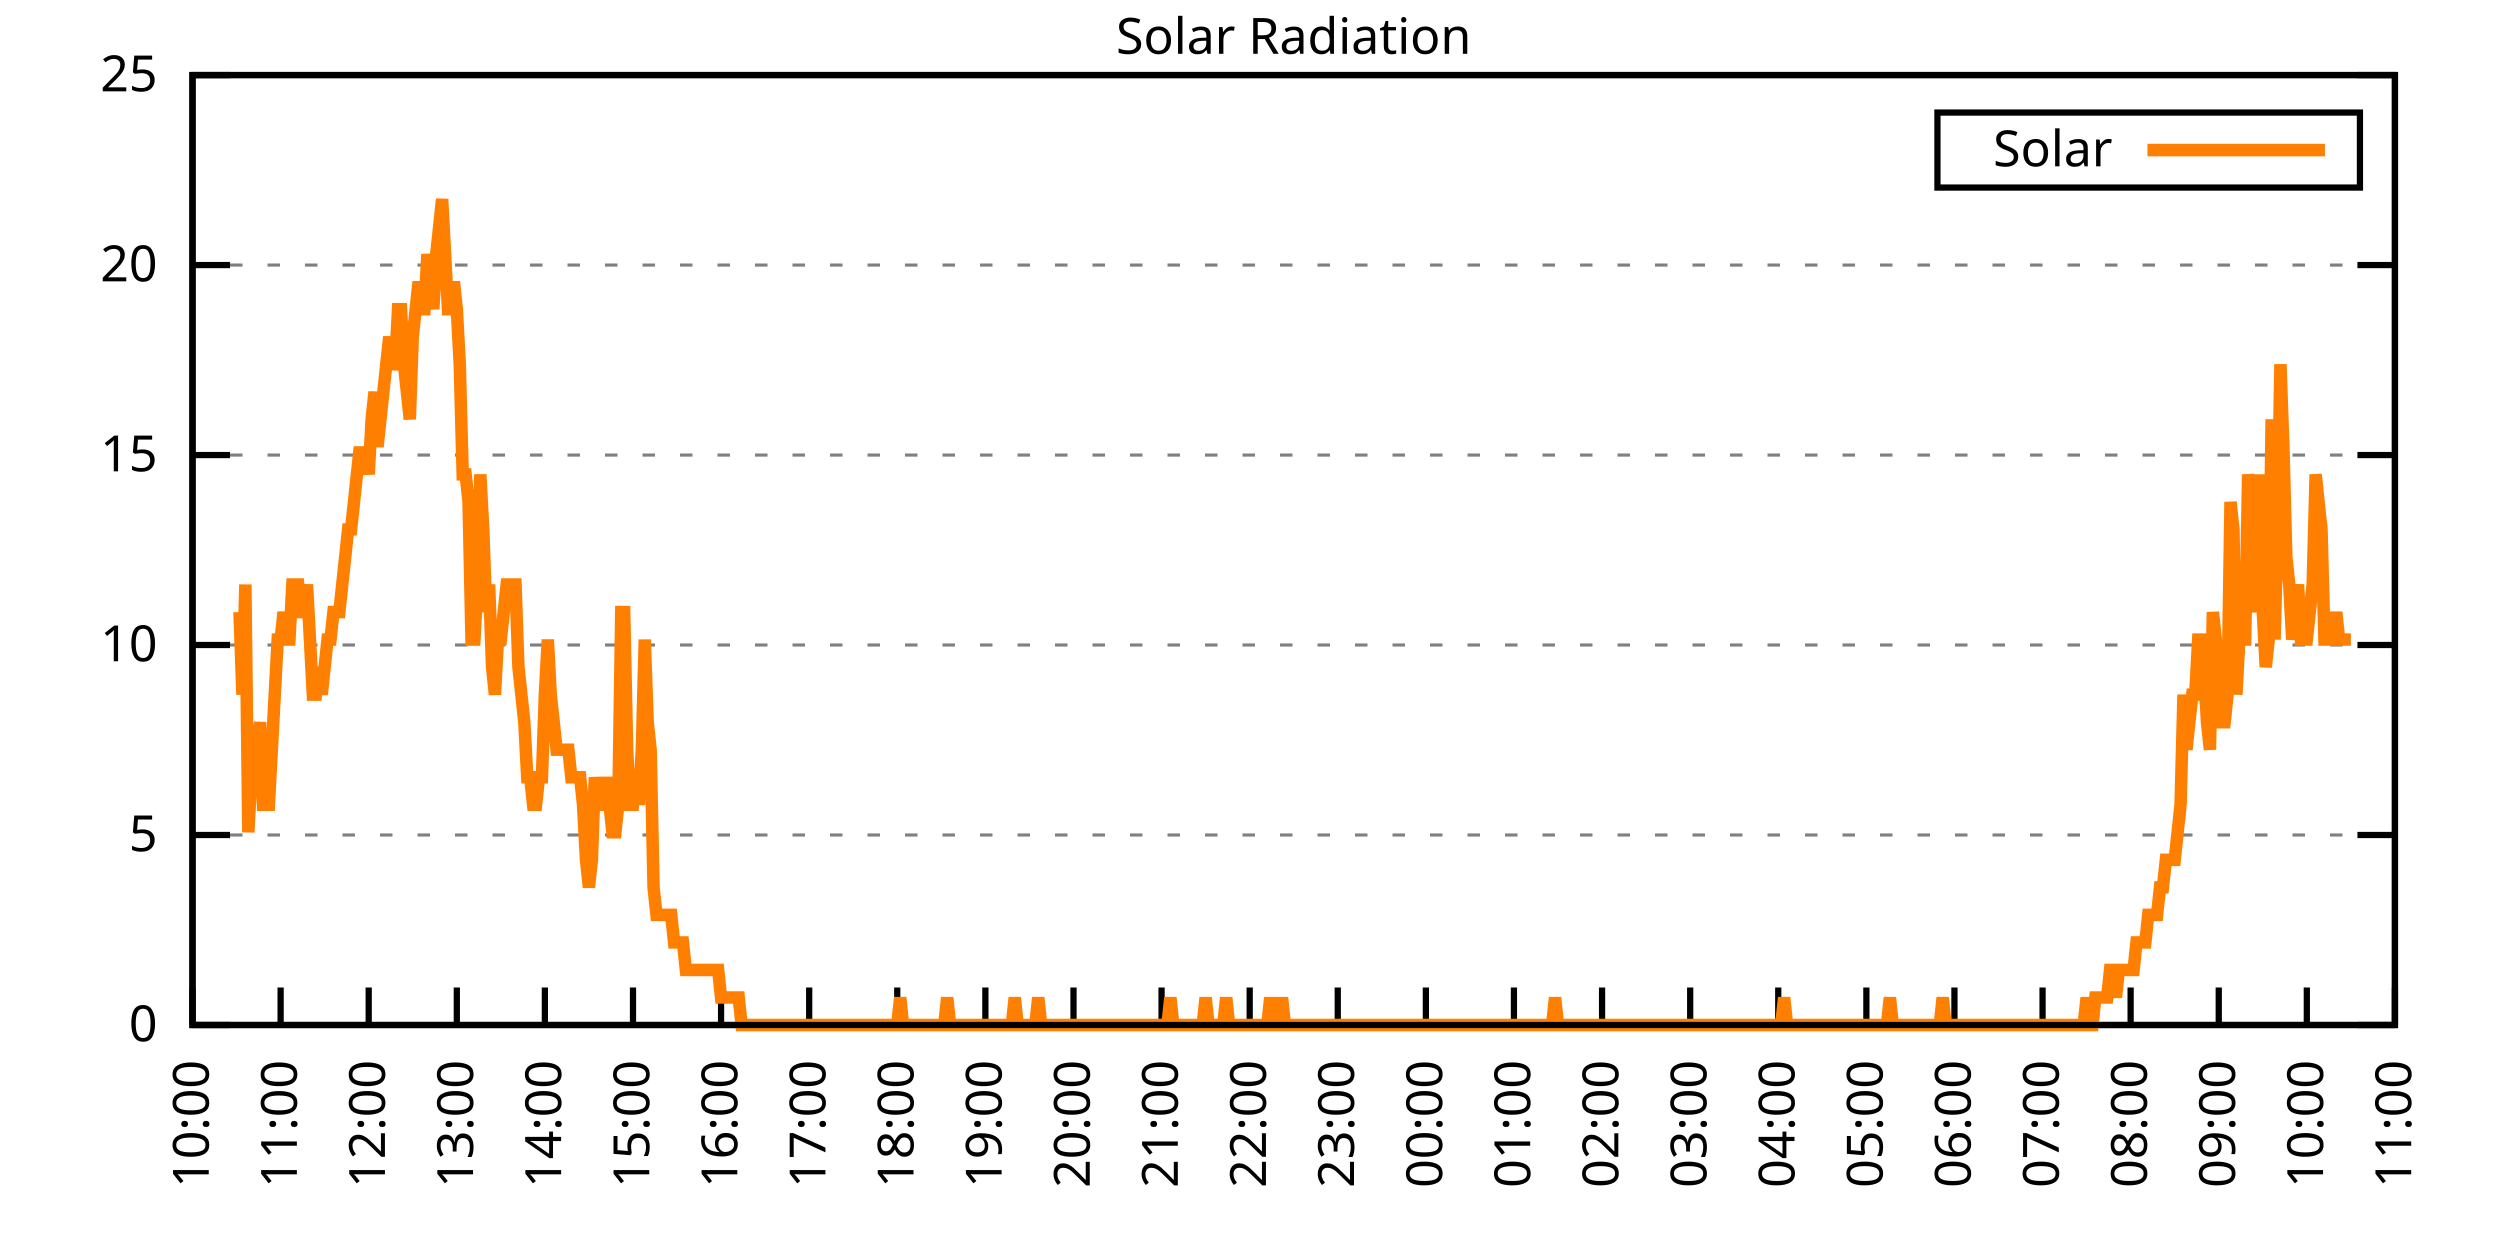
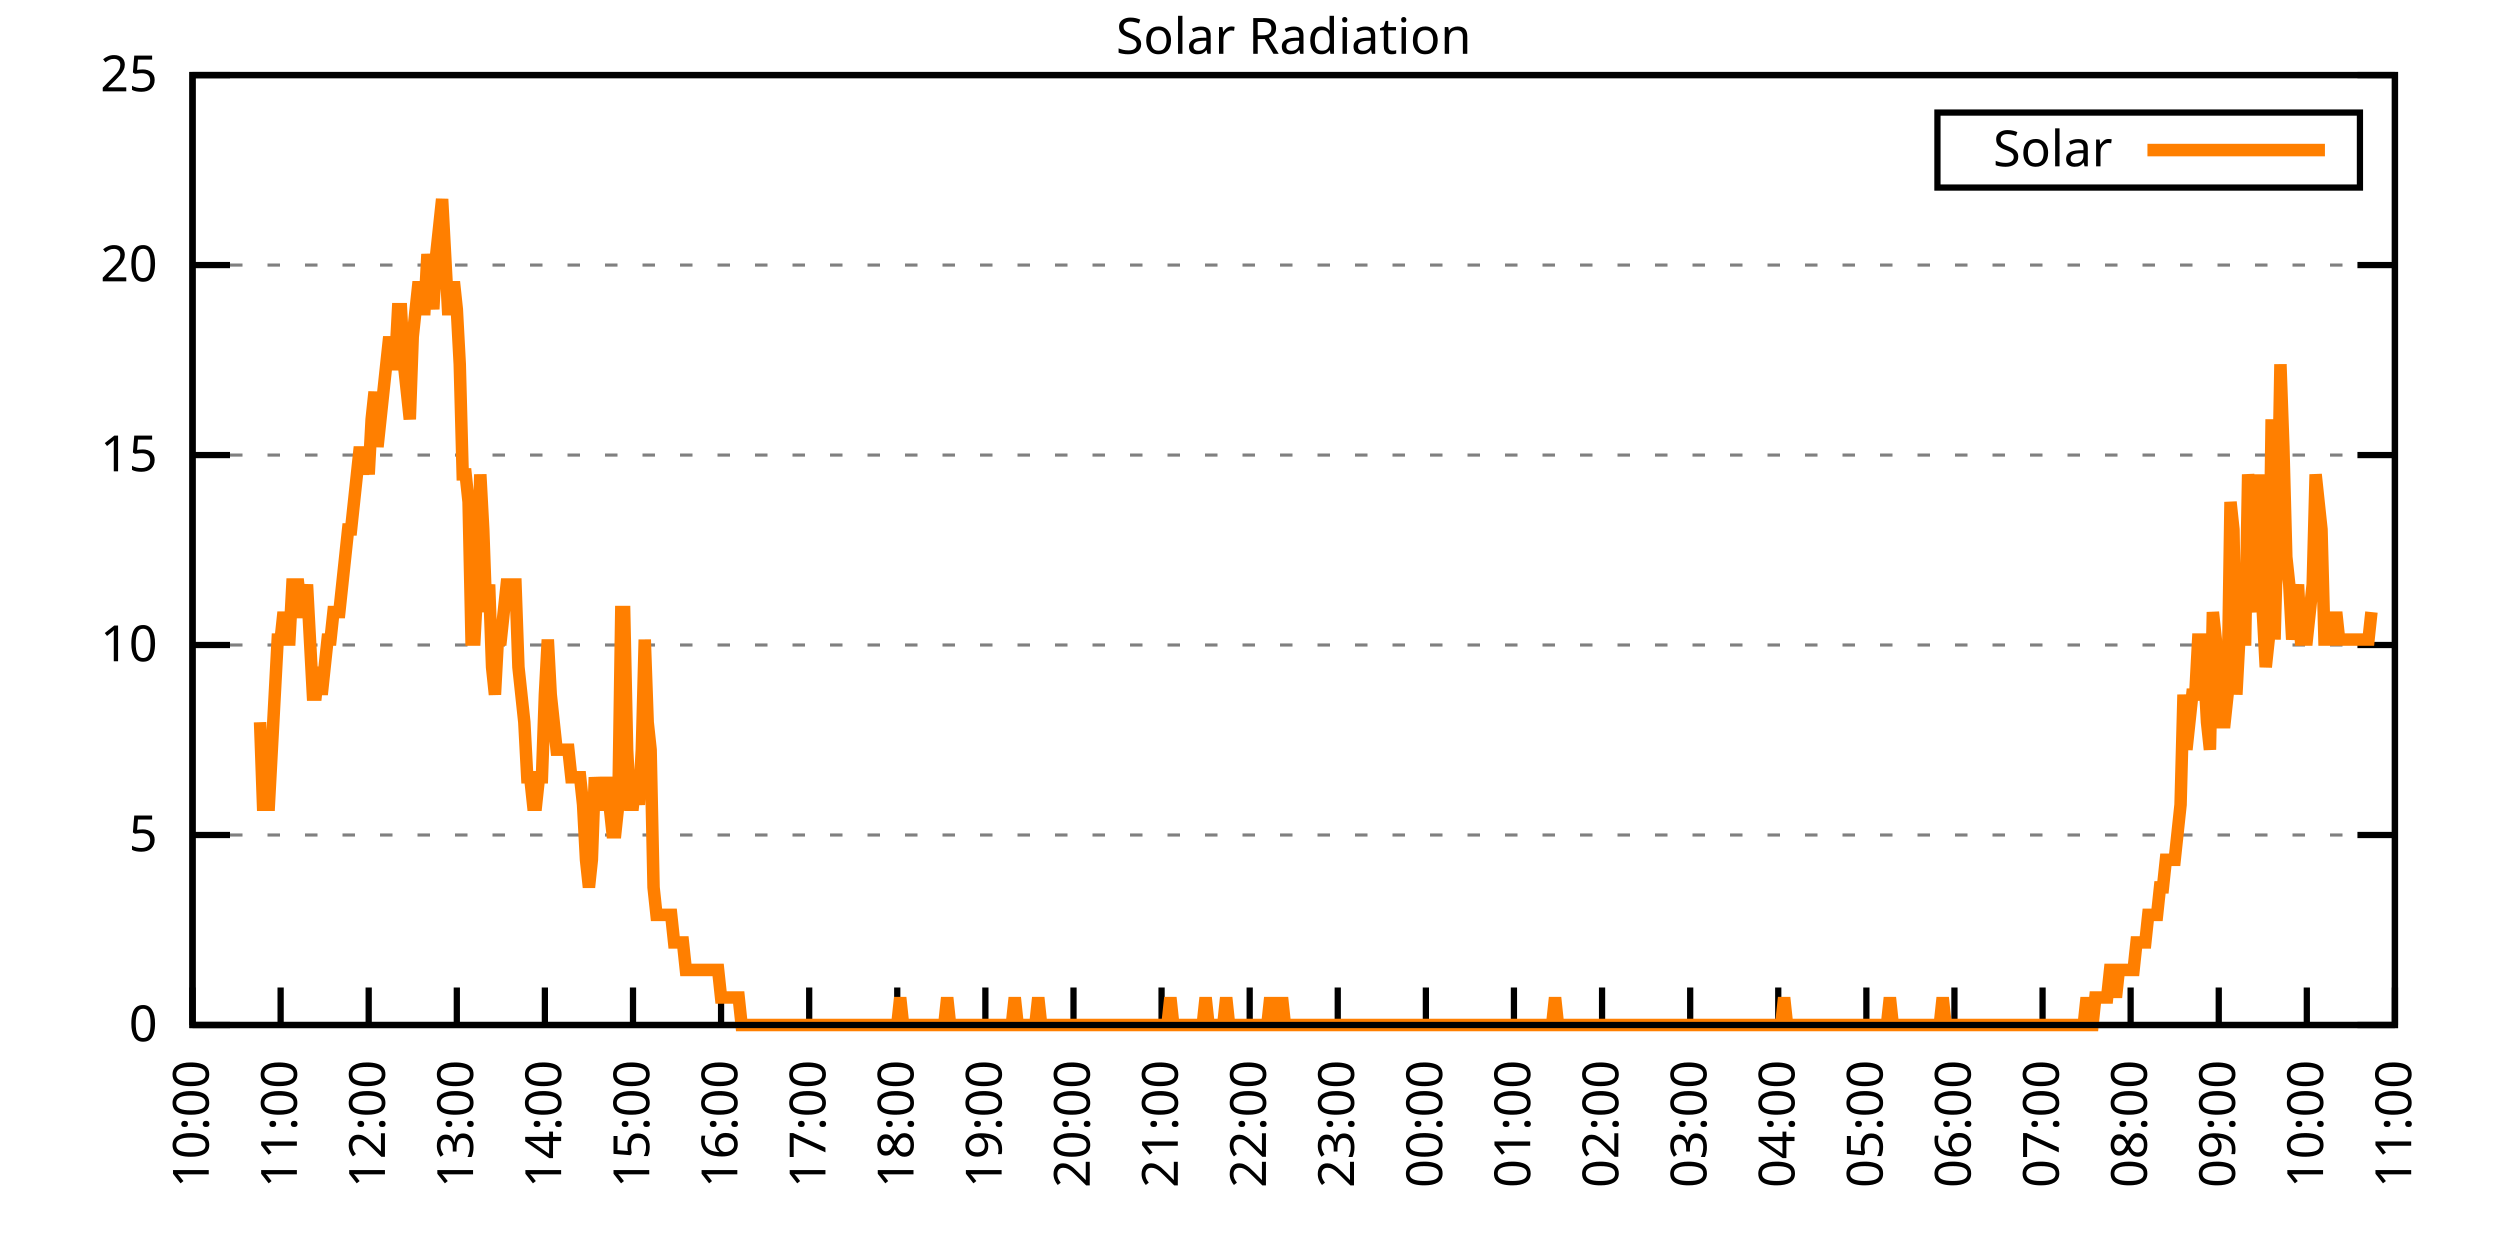
<svg xmlns="http://www.w3.org/2000/svg" xmlns:xlink="http://www.w3.org/1999/xlink" width="400" height="200" viewBox="0 0 400 200">
  <g id="gnuplot_canvas">
    <rect x="0" y="0" width="400" height="200" fill="none" />
    <defs>
      <circle id="gpDot" r="0.5" stroke-width="0.5" stroke="currentColor" />
      <path id="gpPt0" stroke-width="0.333" stroke="currentColor" d="M-1,0 h2 M0,-1 v2" />
      <path id="gpPt1" stroke-width="0.333" stroke="currentColor" d="M-1,-1 L1,1 M1,-1 L-1,1" />
      <path id="gpPt2" stroke-width="0.333" stroke="currentColor" d="M-1,0 L1,0 M0,-1 L0,1 M-1,-1 L1,1 M-1,1 L1,-1" />
      <rect id="gpPt3" stroke-width="0.333" stroke="currentColor" x="-1" y="-1" width="2" height="2" />
      <rect id="gpPt4" stroke-width="0.333" stroke="currentColor" fill="currentColor" x="-1" y="-1" width="2" height="2" />
      <circle id="gpPt5" stroke-width="0.333" stroke="currentColor" cx="0" cy="0" r="1" />
      <use xlink:href="#gpPt5" id="gpPt6" fill="currentColor" stroke="none" />
      <path id="gpPt7" stroke-width="0.333" stroke="currentColor" d="M0,-1.33 L-1.33,0.67 L1.33,0.67 z" />
      <use xlink:href="#gpPt7" id="gpPt8" fill="currentColor" stroke="none" />
      <use xlink:href="#gpPt7" id="gpPt9" stroke="currentColor" transform="rotate(180)" />
      <use xlink:href="#gpPt9" id="gpPt10" fill="currentColor" stroke="none" />
      <use xlink:href="#gpPt3" id="gpPt11" stroke="currentColor" transform="rotate(45)" />
      <use xlink:href="#gpPt11" id="gpPt12" fill="currentColor" stroke="none" />
      <path id="gpPt13" stroke-width="0.333" stroke="currentColor" d="M0,1.330 L1.265,0.411 L0.782,-1.067 L-0.782,-1.076 L-1.265,0.411 z" />
      <use xlink:href="#gpPt13" id="gpPt14" fill="currentColor" stroke="none" />
      <filter id="textbox" filterUnits="objectBoundingBox" x="0" y="0" height="1" width="1">
        <feFlood flood-color="white" flood-opacity="1" result="bgnd" />
        <feComposite in="SourceGraphic" in2="bgnd" operator="atop" />
      </filter>
      <filter id="greybox" filterUnits="objectBoundingBox" x="0" y="0" height="1" width="1">
        <feFlood flood-color="lightgrey" flood-opacity="1" result="grey" />
        <feComposite in="SourceGraphic" in2="grey" operator="atop" />
      </filter>
    </defs>
    <g fill="none" color="white" stroke="currentColor" stroke-width="1.00" stroke-linecap="butt" stroke-linejoin="miter">
</g>
    <g fill="none" color="black" stroke="currentColor" stroke-width="1.00" stroke-linecap="butt" stroke-linejoin="miter">
      <g stroke="none" shape-rendering="crispEdges">
        <polygon fill="rgb(255, 255, 255)" points="30.80,164.00 383.18,164.00 383.18,12.02 30.80,12.02 " />
      </g>
    </g>
    <g fill="none" color="black" stroke="currentColor" stroke-width="1.00" stroke-linecap="butt" stroke-linejoin="miter">
</g>
    <g fill="none" color="black" stroke="black" stroke-width="0.50" stroke-linecap="butt" stroke-linejoin="miter">
</g>
    <g fill="none" color="gray" stroke="currentColor" stroke-width="0.50" stroke-linecap="butt" stroke-linejoin="miter">
      <path stroke="gray" stroke-dasharray="2,4" class="gridline" d="M30.80,164.00 L383.19,164.00  " />
    </g>
    <g fill="none" color="gray" stroke="gray" stroke-width="1.00" stroke-linecap="butt" stroke-linejoin="miter">
</g>
    <g fill="none" color="black" stroke="currentColor" stroke-width="1.00" stroke-linecap="butt" stroke-linejoin="miter">
      <path stroke="black" d="M30.80,164.00 L36.80,164.00 M383.19,164.00 L377.19,164.00  " />
      <g transform="translate(25.20,166.60)" stroke="none" fill="black" font-family="Sans" font-size="8.00" text-anchor="end">
        <text>
          <tspan font-family="Sans"> 0</tspan>
        </text>
      </g>
    </g>
    <g fill="none" color="black" stroke="currentColor" stroke-width="1.00" stroke-linecap="butt" stroke-linejoin="miter">
</g>
    <g fill="none" color="black" stroke="black" stroke-width="0.50" stroke-linecap="butt" stroke-linejoin="miter">
</g>
    <g fill="none" color="gray" stroke="currentColor" stroke-width="0.50" stroke-linecap="butt" stroke-linejoin="miter">
      <path stroke="gray" stroke-dasharray="2,4" class="gridline" d="M30.80,133.60 L383.19,133.60  " />
    </g>
    <g fill="none" color="gray" stroke="gray" stroke-width="1.00" stroke-linecap="butt" stroke-linejoin="miter">
</g>
    <g fill="none" color="black" stroke="currentColor" stroke-width="1.00" stroke-linecap="butt" stroke-linejoin="miter">
      <path stroke="black" d="M30.80,133.60 L36.80,133.60 M383.19,133.60 L377.19,133.60  " />
      <g transform="translate(25.20,136.20)" stroke="none" fill="black" font-family="Sans" font-size="8.00" text-anchor="end">
        <text>
          <tspan font-family="Sans"> 5</tspan>
        </text>
      </g>
    </g>
    <g fill="none" color="black" stroke="currentColor" stroke-width="1.00" stroke-linecap="butt" stroke-linejoin="miter">
</g>
    <g fill="none" color="black" stroke="black" stroke-width="0.50" stroke-linecap="butt" stroke-linejoin="miter">
</g>
    <g fill="none" color="gray" stroke="currentColor" stroke-width="0.50" stroke-linecap="butt" stroke-linejoin="miter">
      <path stroke="gray" stroke-dasharray="2,4" class="gridline" d="M30.80,103.20 L383.19,103.20  " />
    </g>
    <g fill="none" color="gray" stroke="gray" stroke-width="1.00" stroke-linecap="butt" stroke-linejoin="miter">
</g>
    <g fill="none" color="black" stroke="currentColor" stroke-width="1.00" stroke-linecap="butt" stroke-linejoin="miter">
      <path stroke="black" d="M30.80,103.20 L36.80,103.20 M383.19,103.20 L377.19,103.20  " />
      <g transform="translate(25.20,105.80)" stroke="none" fill="black" font-family="Sans" font-size="8.00" text-anchor="end">
        <text>
          <tspan font-family="Sans"> 10</tspan>
        </text>
      </g>
    </g>
    <g fill="none" color="black" stroke="currentColor" stroke-width="1.00" stroke-linecap="butt" stroke-linejoin="miter">
</g>
    <g fill="none" color="black" stroke="black" stroke-width="0.50" stroke-linecap="butt" stroke-linejoin="miter">
</g>
    <g fill="none" color="gray" stroke="currentColor" stroke-width="0.50" stroke-linecap="butt" stroke-linejoin="miter">
      <path stroke="gray" stroke-dasharray="2,4" class="gridline" d="M30.80,72.81 L383.19,72.81  " />
    </g>
    <g fill="none" color="gray" stroke="gray" stroke-width="1.00" stroke-linecap="butt" stroke-linejoin="miter">
</g>
    <g fill="none" color="black" stroke="currentColor" stroke-width="1.00" stroke-linecap="butt" stroke-linejoin="miter">
      <path stroke="black" d="M30.80,72.81 L36.80,72.81 M383.19,72.81 L377.19,72.81  " />
      <g transform="translate(25.20,75.41)" stroke="none" fill="black" font-family="Sans" font-size="8.00" text-anchor="end">
        <text>
          <tspan font-family="Sans"> 15</tspan>
        </text>
      </g>
    </g>
    <g fill="none" color="black" stroke="currentColor" stroke-width="1.00" stroke-linecap="butt" stroke-linejoin="miter">
</g>
    <g fill="none" color="black" stroke="black" stroke-width="0.50" stroke-linecap="butt" stroke-linejoin="miter">
</g>
    <g fill="none" color="gray" stroke="currentColor" stroke-width="0.50" stroke-linecap="butt" stroke-linejoin="miter">
      <path stroke="gray" stroke-dasharray="2,4" class="gridline" d="M30.80,42.41 L383.19,42.41  " />
    </g>
    <g fill="none" color="gray" stroke="gray" stroke-width="1.00" stroke-linecap="butt" stroke-linejoin="miter">
</g>
    <g fill="none" color="black" stroke="currentColor" stroke-width="1.00" stroke-linecap="butt" stroke-linejoin="miter">
      <path stroke="black" d="M30.80,42.41 L36.80,42.41 M383.19,42.41 L377.19,42.41  " />
      <g transform="translate(25.20,45.01)" stroke="none" fill="black" font-family="Sans" font-size="8.00" text-anchor="end">
        <text>
          <tspan font-family="Sans"> 20</tspan>
        </text>
      </g>
    </g>
    <g fill="none" color="black" stroke="currentColor" stroke-width="1.00" stroke-linecap="butt" stroke-linejoin="miter">
</g>
    <g fill="none" color="black" stroke="black" stroke-width="0.50" stroke-linecap="butt" stroke-linejoin="miter">
</g>
    <g fill="none" color="gray" stroke="currentColor" stroke-width="0.50" stroke-linecap="butt" stroke-linejoin="miter">
      <path stroke="gray" stroke-dasharray="2,4" class="gridline" d="M30.80,12.01 L383.19,12.01  " />
    </g>
    <g fill="none" color="gray" stroke="gray" stroke-width="1.00" stroke-linecap="butt" stroke-linejoin="miter">
</g>
    <g fill="none" color="black" stroke="currentColor" stroke-width="1.00" stroke-linecap="butt" stroke-linejoin="miter">
      <path stroke="black" d="M30.80,12.01 L36.80,12.01 M383.19,12.01 L377.19,12.01  " />
      <g transform="translate(25.20,14.61)" stroke="none" fill="black" font-family="Sans" font-size="8.00" text-anchor="end">
        <text>
          <tspan font-family="Sans"> 25</tspan>
        </text>
      </g>
    </g>
    <g fill="none" color="black" stroke="currentColor" stroke-width="1.00" stroke-linecap="butt" stroke-linejoin="miter">
      <path stroke="black" d="M30.80,164.00 L30.80,158.00  " />
      <g transform="translate(33.40,169.60) rotate(270.00)" stroke="none" fill="black" font-family="Sans" font-size="8.00" text-anchor="end">
        <text>
          <tspan font-family="Sans">10:00</tspan>
        </text>
      </g>
    </g>
    <g fill="none" color="black" stroke="currentColor" stroke-width="1.00" stroke-linecap="butt" stroke-linejoin="miter">
      <path stroke="black" d="M44.90,164.00 L44.90,158.00  " />
      <g transform="translate(47.50,169.60) rotate(270.00)" stroke="none" fill="black" font-family="Sans" font-size="8.00" text-anchor="end">
        <text>
          <tspan font-family="Sans">11:00</tspan>
        </text>
      </g>
    </g>
    <g fill="none" color="black" stroke="currentColor" stroke-width="1.00" stroke-linecap="butt" stroke-linejoin="miter">
      <path stroke="black" d="M58.99,164.00 L58.99,158.00  " />
      <g transform="translate(61.59,169.60) rotate(270.00)" stroke="none" fill="black" font-family="Sans" font-size="8.00" text-anchor="end">
        <text>
          <tspan font-family="Sans">12:00</tspan>
        </text>
      </g>
    </g>
    <g fill="none" color="black" stroke="currentColor" stroke-width="1.00" stroke-linecap="butt" stroke-linejoin="miter">
      <path stroke="black" d="M73.09,164.00 L73.09,158.00  " />
      <g transform="translate(75.69,169.60) rotate(270.00)" stroke="none" fill="black" font-family="Sans" font-size="8.00" text-anchor="end">
        <text>
          <tspan font-family="Sans">13:00</tspan>
        </text>
      </g>
    </g>
    <g fill="none" color="black" stroke="currentColor" stroke-width="1.00" stroke-linecap="butt" stroke-linejoin="miter">
      <path stroke="black" d="M87.18,164.00 L87.18,158.00  " />
      <g transform="translate(89.78,169.60) rotate(270.00)" stroke="none" fill="black" font-family="Sans" font-size="8.00" text-anchor="end">
        <text>
          <tspan font-family="Sans">14:00</tspan>
        </text>
      </g>
    </g>
    <g fill="none" color="black" stroke="currentColor" stroke-width="1.00" stroke-linecap="butt" stroke-linejoin="miter">
      <path stroke="black" d="M101.28,164.00 L101.28,158.00  " />
      <g transform="translate(103.88,169.60) rotate(270.00)" stroke="none" fill="black" font-family="Sans" font-size="8.00" text-anchor="end">
        <text>
          <tspan font-family="Sans">15:00</tspan>
        </text>
      </g>
    </g>
    <g fill="none" color="black" stroke="currentColor" stroke-width="1.00" stroke-linecap="butt" stroke-linejoin="miter">
      <path stroke="black" d="M115.37,164.00 L115.37,158.00  " />
      <g transform="translate(117.97,169.60) rotate(270.00)" stroke="none" fill="black" font-family="Sans" font-size="8.00" text-anchor="end">
        <text>
          <tspan font-family="Sans">16:00</tspan>
        </text>
      </g>
    </g>
    <g fill="none" color="black" stroke="currentColor" stroke-width="1.00" stroke-linecap="butt" stroke-linejoin="miter">
      <path stroke="black" d="M129.47,164.00 L129.47,158.00  " />
      <g transform="translate(132.07,169.60) rotate(270.00)" stroke="none" fill="black" font-family="Sans" font-size="8.00" text-anchor="end">
        <text>
          <tspan font-family="Sans">17:00</tspan>
        </text>
      </g>
    </g>
    <g fill="none" color="black" stroke="currentColor" stroke-width="1.00" stroke-linecap="butt" stroke-linejoin="miter">
      <path stroke="black" d="M143.56,164.00 L143.56,158.00  " />
      <g transform="translate(146.16,169.60) rotate(270.00)" stroke="none" fill="black" font-family="Sans" font-size="8.00" text-anchor="end">
        <text>
          <tspan font-family="Sans">18:00</tspan>
        </text>
      </g>
    </g>
    <g fill="none" color="black" stroke="currentColor" stroke-width="1.00" stroke-linecap="butt" stroke-linejoin="miter">
      <path stroke="black" d="M157.66,164.00 L157.66,158.00  " />
      <g transform="translate(160.26,169.60) rotate(270.00)" stroke="none" fill="black" font-family="Sans" font-size="8.00" text-anchor="end">
        <text>
          <tspan font-family="Sans">19:00</tspan>
        </text>
      </g>
    </g>
    <g fill="none" color="black" stroke="currentColor" stroke-width="1.00" stroke-linecap="butt" stroke-linejoin="miter">
      <path stroke="black" d="M171.76,164.00 L171.76,158.00  " />
      <g transform="translate(174.36,169.60) rotate(270.00)" stroke="none" fill="black" font-family="Sans" font-size="8.00" text-anchor="end">
        <text>
          <tspan font-family="Sans">20:00</tspan>
        </text>
      </g>
    </g>
    <g fill="none" color="black" stroke="currentColor" stroke-width="1.00" stroke-linecap="butt" stroke-linejoin="miter">
      <path stroke="black" d="M185.85,164.00 L185.85,158.00  " />
      <g transform="translate(188.45,169.60) rotate(270.00)" stroke="none" fill="black" font-family="Sans" font-size="8.00" text-anchor="end">
        <text>
          <tspan font-family="Sans">21:00</tspan>
        </text>
      </g>
    </g>
    <g fill="none" color="black" stroke="currentColor" stroke-width="1.00" stroke-linecap="butt" stroke-linejoin="miter">
      <path stroke="black" d="M199.95,164.00 L199.95,158.00  " />
      <g transform="translate(202.55,169.60) rotate(270.00)" stroke="none" fill="black" font-family="Sans" font-size="8.00" text-anchor="end">
        <text>
          <tspan font-family="Sans">22:00</tspan>
        </text>
      </g>
    </g>
    <g fill="none" color="black" stroke="currentColor" stroke-width="1.00" stroke-linecap="butt" stroke-linejoin="miter">
      <path stroke="black" d="M214.04,164.00 L214.04,158.00  " />
      <g transform="translate(216.64,169.60) rotate(270.00)" stroke="none" fill="black" font-family="Sans" font-size="8.00" text-anchor="end">
        <text>
          <tspan font-family="Sans">23:00</tspan>
        </text>
      </g>
    </g>
    <g fill="none" color="black" stroke="currentColor" stroke-width="1.00" stroke-linecap="butt" stroke-linejoin="miter">
      <path stroke="black" d="M228.14,164.00 L228.14,158.00  " />
      <g transform="translate(230.74,169.60) rotate(270.00)" stroke="none" fill="black" font-family="Sans" font-size="8.00" text-anchor="end">
        <text>
          <tspan font-family="Sans">00:00</tspan>
        </text>
      </g>
    </g>
    <g fill="none" color="black" stroke="currentColor" stroke-width="1.00" stroke-linecap="butt" stroke-linejoin="miter">
      <path stroke="black" d="M242.23,164.00 L242.23,158.00  " />
      <g transform="translate(244.83,169.60) rotate(270.00)" stroke="none" fill="black" font-family="Sans" font-size="8.00" text-anchor="end">
        <text>
          <tspan font-family="Sans">01:00</tspan>
        </text>
      </g>
    </g>
    <g fill="none" color="black" stroke="currentColor" stroke-width="1.00" stroke-linecap="butt" stroke-linejoin="miter">
      <path stroke="black" d="M256.33,164.00 L256.33,158.00  " />
      <g transform="translate(258.93,169.60) rotate(270.00)" stroke="none" fill="black" font-family="Sans" font-size="8.00" text-anchor="end">
        <text>
          <tspan font-family="Sans">02:00</tspan>
        </text>
      </g>
    </g>
    <g fill="none" color="black" stroke="currentColor" stroke-width="1.00" stroke-linecap="butt" stroke-linejoin="miter">
      <path stroke="black" d="M270.43,164.00 L270.43,158.00  " />
      <g transform="translate(273.03,169.60) rotate(270.00)" stroke="none" fill="black" font-family="Sans" font-size="8.00" text-anchor="end">
        <text>
          <tspan font-family="Sans">03:00</tspan>
        </text>
      </g>
    </g>
    <g fill="none" color="black" stroke="currentColor" stroke-width="1.00" stroke-linecap="butt" stroke-linejoin="miter">
      <path stroke="black" d="M284.52,164.00 L284.52,158.00  " />
      <g transform="translate(287.12,169.60) rotate(270.00)" stroke="none" fill="black" font-family="Sans" font-size="8.00" text-anchor="end">
        <text>
          <tspan font-family="Sans">04:00</tspan>
        </text>
      </g>
    </g>
    <g fill="none" color="black" stroke="currentColor" stroke-width="1.00" stroke-linecap="butt" stroke-linejoin="miter">
      <path stroke="black" d="M298.62,164.00 L298.62,158.00  " />
      <g transform="translate(301.22,169.60) rotate(270.00)" stroke="none" fill="black" font-family="Sans" font-size="8.00" text-anchor="end">
        <text>
          <tspan font-family="Sans">05:00</tspan>
        </text>
      </g>
    </g>
    <g fill="none" color="black" stroke="currentColor" stroke-width="1.00" stroke-linecap="butt" stroke-linejoin="miter">
      <path stroke="black" d="M312.71,164.00 L312.71,158.00  " />
      <g transform="translate(315.31,169.60) rotate(270.00)" stroke="none" fill="black" font-family="Sans" font-size="8.00" text-anchor="end">
        <text>
          <tspan font-family="Sans">06:00</tspan>
        </text>
      </g>
    </g>
    <g fill="none" color="black" stroke="currentColor" stroke-width="1.00" stroke-linecap="butt" stroke-linejoin="miter">
      <path stroke="black" d="M326.81,164.00 L326.81,158.00  " />
      <g transform="translate(329.41,169.60) rotate(270.00)" stroke="none" fill="black" font-family="Sans" font-size="8.00" text-anchor="end">
        <text>
          <tspan font-family="Sans">07:00</tspan>
        </text>
      </g>
    </g>
    <g fill="none" color="black" stroke="currentColor" stroke-width="1.00" stroke-linecap="butt" stroke-linejoin="miter">
      <path stroke="black" d="M340.90,164.00 L340.90,158.00  " />
      <g transform="translate(343.50,169.60) rotate(270.00)" stroke="none" fill="black" font-family="Sans" font-size="8.00" text-anchor="end">
        <text>
          <tspan font-family="Sans">08:00</tspan>
        </text>
      </g>
    </g>
    <g fill="none" color="black" stroke="currentColor" stroke-width="1.00" stroke-linecap="butt" stroke-linejoin="miter">
      <path stroke="black" d="M355.00,164.00 L355.00,158.00  " />
      <g transform="translate(357.60,169.60) rotate(270.00)" stroke="none" fill="black" font-family="Sans" font-size="8.00" text-anchor="end">
        <text>
          <tspan font-family="Sans">09:00</tspan>
        </text>
      </g>
    </g>
    <g fill="none" color="black" stroke="currentColor" stroke-width="1.00" stroke-linecap="butt" stroke-linejoin="miter">
      <path stroke="black" d="M369.09,164.00 L369.09,158.00  " />
      <g transform="translate(371.69,169.60) rotate(270.00)" stroke="none" fill="black" font-family="Sans" font-size="8.00" text-anchor="end">
        <text>
          <tspan font-family="Sans">10:00</tspan>
        </text>
      </g>
    </g>
    <g fill="none" color="black" stroke="currentColor" stroke-width="1.00" stroke-linecap="butt" stroke-linejoin="miter">
      <path stroke="black" d="M383.19,164.00 L383.19,158.00  " />
      <g transform="translate(385.79,169.60) rotate(270.00)" stroke="none" fill="black" font-family="Sans" font-size="8.00" text-anchor="end">
        <text>
          <tspan font-family="Sans">11:00</tspan>
        </text>
      </g>
    </g>
    <g fill="none" color="black" stroke="currentColor" stroke-width="1.00" stroke-linecap="butt" stroke-linejoin="miter">
</g>
    <g fill="none" color="black" stroke="currentColor" stroke-width="1.00" stroke-linecap="butt" stroke-linejoin="miter">
      <path stroke="black" d="M30.80,12.01 L30.80,164.00 L383.19,164.00 L383.19,12.01 L30.80,12.01 Z  " />
    </g>
    <g fill="none" color="black" stroke="currentColor" stroke-width="1.00" stroke-linecap="butt" stroke-linejoin="miter">
</g>
    <g fill="none" color="black" stroke="currentColor" stroke-width="1.00" stroke-linecap="butt" stroke-linejoin="miter">
      <path stroke="black" d="M309.99,30.01 L309.99,18.01 L377.59,18.01 L377.59,30.01 L309.99,30.01 Z  " />
    </g>
    <g id="Solar_Radiation_plot_1">
      <g fill="none" color="white" stroke="black" stroke-width="2.00" stroke-linecap="butt" stroke-linejoin="miter">
</g>
      <g fill="none" color="black" stroke="currentColor" stroke-width="2.00" stroke-linecap="butt" stroke-linejoin="miter">
        <g transform="translate(337.99,26.61)" stroke="none" fill="black" font-family="Sans" font-size="8.00" text-anchor="end">
          <text>
            <tspan font-family="Sans">Solar</tspan>
          </text>
        </g>
      </g>
      <g fill="none" color="black" stroke="currentColor" stroke-width="2.00" stroke-linecap="butt" stroke-linejoin="miter">
-         <path stroke="rgb(255, 127,   0)" d="M343.59,24.01 L371.99,24.01 M38.32,97.93 L38.79,111.14 L39.26,93.52 L39.73,133.17 L40.20,124.36 L40.67,124.36   L41.14,119.95 L41.61,115.55 L42.08,128.76 L42.55,128.76 L43.02,128.76 L43.49,119.95 L43.96,111.14 L44.43,102.33   L44.90,102.33 L45.37,97.93 L45.84,102.33 L46.31,102.33 L46.78,93.52 L47.24,93.52 L47.71,93.52 L48.18,97.93   L48.65,97.93 L49.12,93.52 L49.59,102.33 L50.06,111.14 L50.53,111.14 L51.00,106.74 L51.47,111.14 L51.94,106.74   L52.41,102.33 L52.88,102.33 L53.35,97.93 L53.82,97.93 L54.29,97.93 L54.76,93.52 L55.23,89.12 L55.70,84.71   L56.17,84.71 L56.64,80.31 L57.11,75.90 L57.58,71.50 L58.05,75.90 L58.52,71.50 L58.99,75.90 L59.46,67.09   L59.93,62.69 L60.40,71.50 L60.87,67.09 L61.34,62.69 L61.81,58.28 L62.28,53.88 L62.75,58.28 L63.22,58.28   L63.69,49.47 L64.16,49.47 L64.63,58.28 L65.10,62.69 L65.57,67.09 L66.04,53.88 L66.51,49.47 L66.98,45.07   L67.45,49.47 L67.92,49.47 L68.39,40.66 L68.86,45.07 L69.33,49.47 L69.80,40.66 L70.27,36.26 L70.74,31.85   L71.21,40.66 L71.68,49.47 L72.15,49.47 L72.62,45.07 L73.09,49.47 L73.56,58.28 L74.03,75.90 L74.50,75.90   L74.97,80.31 L75.44,102.33 L75.91,102.33 L76.38,93.52 L76.85,75.90 L77.32,84.71 L77.79,97.93 L78.26,93.52   L78.73,106.74 L79.19,111.14 L79.66,102.33 L80.13,102.33 L80.60,97.93 L81.07,93.52 L81.54,93.52 L82.01,93.52   L82.48,93.52 L82.95,106.74 L83.42,111.14 L83.89,115.55 L84.36,124.36 L84.83,124.36 L85.30,128.76 L85.77,128.76   L86.24,124.36 L86.71,124.36 L87.18,111.14 L87.65,102.33 L88.12,111.14 L88.59,115.55 L89.06,119.95 L89.53,119.95   L90.00,119.95 L90.47,119.95 L90.94,119.95 L91.41,124.36 L91.88,124.36 L92.35,124.36 L92.82,124.36 L93.29,128.76   L93.76,137.57 L94.23,141.98 L94.70,137.57 L95.17,124.36 L95.64,128.76 L96.11,128.76 L96.58,128.76 L97.05,124.36   L97.52,128.76 L97.99,133.17 L98.46,133.17 L98.93,128.76 L99.40,97.93 L99.87,97.93 L100.34,119.95 L100.81,128.76   L101.28,128.76 L101.75,124.36 L102.22,128.76 L102.69,119.95 L103.16,102.33 L103.63,115.55 L104.10,119.95 L104.57,141.98   L105.04,146.38 L105.51,146.38 L105.98,146.38 L106.45,146.38 L106.92,146.38 L107.39,146.38 L107.86,150.79 L108.33,150.79   L108.80,150.79 L109.27,150.79 L109.74,155.19 L110.21,155.19 L110.68,155.19 L111.14,155.19 L111.61,155.19 L112.08,155.19   L112.55,155.19 L113.02,155.19 L113.49,155.19 L113.96,155.19 L114.43,155.19 L114.90,155.19 L115.37,159.60 L115.84,159.60   L116.31,159.60 L116.78,159.60 L117.25,159.60 L117.72,159.60 L118.19,159.60 L118.66,164.00 L119.13,164.00 L119.60,164.00   L120.07,164.00 L120.54,164.00 L121.01,164.00 L121.48,164.00 L121.95,164.00 L122.42,164.00 L122.89,164.00 L123.36,164.00   L123.83,164.00 L124.30,164.00 L124.77,164.00 L125.24,164.00 L125.71,164.00 L126.18,164.00 L126.65,164.00 L127.12,164.00   L127.59,164.00 L128.06,164.00 L128.53,164.00 L129.00,164.00 L129.47,164.00 L129.94,164.00 L130.41,164.00 L130.88,164.00   L131.35,164.00 L131.82,164.00 L132.29,164.00 L132.76,164.00 L133.23,164.00 L133.70,164.00 L134.17,164.00 L134.64,164.00   L135.11,164.00 L135.58,164.00 L136.05,164.00 L136.52,164.00 L136.99,164.00 L137.46,164.00 L137.93,164.00 L138.40,164.00   L138.87,164.00 L139.34,164.00 L139.81,164.00 L140.28,164.00 L140.75,164.00 L141.22,164.00 L141.69,164.00 L142.16,164.00   L142.63,164.00 L143.09,164.00 L143.56,164.00 L144.03,159.60 L144.50,164.00 L144.97,164.00 L145.44,164.00 L145.91,164.00   L146.38,164.00 L146.85,164.00 L147.32,164.00 L147.79,164.00 L148.26,164.00 L148.73,164.00 L149.20,164.00 L149.67,164.00   L150.14,164.00 L150.61,164.00 L151.08,164.00 L151.55,159.60 L152.02,164.00 L152.49,164.00 L152.96,164.00 L153.43,164.00   L153.90,164.00 L154.37,164.00 L154.84,164.00 L155.31,164.00 L155.78,164.00 L156.25,164.00 L156.72,164.00 L157.19,164.00   L157.66,164.00 L158.13,164.00 L158.60,164.00 L159.07,164.00 L159.54,164.00 L160.01,164.00 L160.48,164.00 L160.95,164.00   L161.42,164.00 L161.89,164.00 L162.36,159.60 L162.83,164.00 L163.30,164.00 L163.77,164.00 L164.24,164.00 L164.71,164.00   L165.18,164.00 L165.65,164.00 L166.12,159.60 L166.59,164.00 L167.06,164.00 L167.53,164.00 L168.00,164.00 L168.47,164.00   L168.94,164.00 L169.41,164.00 L169.88,164.00 L170.35,164.00 L170.82,164.00 L171.29,164.00 L171.76,164.00 L172.23,164.00   L172.70,164.00 L173.17,164.00 L173.64,164.00 L174.11,164.00 L174.58,164.00 L175.04,164.00 L175.51,164.00 L175.98,164.00   L176.45,164.00 L176.92,164.00 L177.39,164.00 L177.86,164.00 L178.33,164.00 L178.80,164.00 L179.27,164.00 L179.74,164.00   L180.21,164.00 L180.68,164.00 L181.15,164.00 L181.62,164.00 L182.09,164.00 L182.56,164.00 L183.03,164.00 L183.50,164.00   L183.97,164.00 L184.44,164.00 L184.91,164.00 L185.38,164.00 L185.85,164.00 L186.32,164.00 L186.79,164.00 L187.26,159.60   L187.73,164.00 L188.20,164.00 L188.67,164.00 L189.14,164.00 L189.61,164.00 L190.08,164.00 L190.55,164.00 L191.02,164.00   L191.49,164.00 L191.96,164.00 L192.43,164.00 L192.90,159.60 L193.37,164.00 L193.84,164.00 L194.31,164.00 L194.78,164.00   L195.25,164.00 L195.72,164.00 L196.19,159.60 L196.66,164.00 L197.13,164.00 L197.60,164.00 L198.07,164.00 L198.54,164.00   L199.01,164.00 L199.48,164.00 L199.95,164.00 L200.42,164.00 L200.89,164.00 L201.36,164.00 L201.83,164.00 L202.30,164.00   L202.77,164.00 L203.24,159.60 L203.71,164.00 L204.18,164.00 L204.65,164.00 L205.12,159.60 L205.59,164.00 L206.06,164.00   L206.53,164.00 L207.00,164.00 L207.46,164.00 L207.93,164.00 L208.40,164.00 L208.87,164.00 L209.34,164.00 L209.81,164.00   L210.28,164.00 L210.75,164.00 L211.22,164.00 L211.69,164.00 L212.16,164.00 L212.63,164.00 L213.10,164.00 L213.57,164.00   L214.04,164.00 L214.51,164.00 L214.98,164.00 L215.45,164.00 L215.92,164.00 L216.39,164.00 L216.86,164.00 L217.33,164.00   L217.80,164.00 L218.27,164.00 L218.74,164.00 L219.21,164.00 L219.68,164.00 L220.15,164.00 L220.62,164.00 L221.09,164.00   L221.56,164.00 L222.03,164.00 L222.50,164.00 L222.97,164.00 L223.44,164.00 L223.91,164.00 L224.38,164.00 L224.85,164.00   L225.32,164.00 L225.79,164.00 L226.26,164.00 L226.73,164.00 L227.20,164.00 L227.67,164.00 L228.14,164.00 L228.61,164.00   L229.08,164.00 L229.55,164.00 L230.02,164.00 L230.49,164.00 L230.96,164.00 L231.43,164.00 L231.90,164.00 L232.37,164.00   L232.84,164.00 L233.31,164.00 L233.78,164.00 L234.25,164.00 L234.72,164.00 L235.19,164.00 L235.66,164.00 L236.13,164.00   L236.60,164.00 L237.07,164.00 L237.54,164.00 L238.01,164.00 L238.48,164.00 L238.95,164.00 L239.41,164.00 L239.88,164.00   L240.35,164.00 L240.82,164.00 L241.29,164.00 L241.76,164.00 L242.23,164.00 L242.70,164.00 L243.17,164.00 L243.64,164.00   L244.11,164.00 L244.58,164.00 L245.05,164.00 L245.52,164.00 L245.99,164.00 L246.46,164.00 L246.93,164.00 L247.40,164.00   L247.87,164.00 L248.34,164.00 L248.81,159.60 L249.28,164.00 L249.75,164.00 L250.22,164.00 L250.69,164.00 L251.16,164.00   L251.63,164.00 L252.10,164.00 L252.57,164.00 L253.04,164.00 L253.51,164.00 L253.98,164.00 L254.45,164.00 L254.92,164.00   L255.39,164.00 L255.86,164.00 L256.33,164.00 L256.80,164.00 L257.27,164.00 L257.74,164.00 L258.21,164.00 L258.68,164.00   L259.15,164.00 L259.62,164.00 L260.09,164.00 L260.56,164.00 L261.03,164.00 L261.50,164.00 L261.97,164.00 L262.44,164.00   L262.91,164.00 L263.38,164.00 L263.85,164.00 L264.32,164.00 L264.79,164.00 L265.26,164.00 L265.73,164.00 L266.20,164.00   L266.67,164.00 L267.14,164.00 L267.61,164.00 L268.08,164.00 L268.55,164.00 L269.02,164.00 L269.49,164.00 L269.96,164.00   L270.43,164.00 L270.90,164.00 L271.36,164.00 L271.83,164.00 L272.30,164.00 L272.77,164.00 L273.24,164.00 L273.71,164.00   L274.18,164.00 L274.65,164.00 L275.12,164.00 L275.59,164.00 L276.06,164.00 L276.53,164.00 L277.00,164.00 L277.47,164.00   L277.94,164.00 L278.41,164.00 L278.88,164.00 L279.35,164.00 L279.82,164.00 L280.29,164.00 L280.76,164.00 L281.23,164.00   L281.70,164.00 L282.17,164.00 L282.64,164.00 L283.11,164.00 L283.58,164.00 L284.05,164.00 L284.52,164.00 L284.99,164.00   L285.46,159.60 L285.93,164.00 L286.40,164.00 L286.87,164.00 L287.34,164.00 L287.81,164.00 L288.28,164.00 L288.75,164.00   L289.22,164.00 L289.69,164.00 L290.16,164.00 L290.63,164.00 L291.10,164.00 L291.57,164.00 L292.04,164.00 L292.51,164.00   L292.98,164.00 L293.45,164.00 L293.92,164.00 L294.39,164.00 L294.86,164.00 L295.33,164.00 L295.80,164.00 L296.27,164.00   L296.74,164.00 L297.21,164.00 L297.68,164.00 L298.15,164.00 L298.62,164.00 L299.09,164.00 L299.56,164.00 L300.03,164.00   L300.50,164.00 L300.97,164.00 L301.44,164.00 L301.91,164.00 L302.38,159.60 L302.85,164.00 L303.31,164.00 L303.78,164.00   L304.25,164.00 L304.72,164.00 L305.19,164.00 L305.66,164.00 L306.13,164.00 L306.60,164.00 L307.07,164.00 L307.54,164.00   L308.01,164.00 L308.48,164.00 L308.95,164.00 L309.42,164.00 L309.89,164.00 L310.36,164.00 L310.83,159.60 L311.30,164.00   L311.77,164.00 L312.24,164.00 L312.71,164.00 L313.18,164.00 L313.65,164.00 L314.12,164.00 L314.59,164.00 L315.06,164.00   L315.53,164.00 L316.00,164.00 L316.47,164.00 L316.94,164.00 L317.41,164.00 L317.88,164.00 L318.35,164.00 L318.82,164.00   L319.29,164.00 L319.76,164.00 L320.23,164.00 L320.70,164.00 L321.17,164.00 L321.64,164.00 L322.11,164.00 L322.58,164.00   L323.05,164.00 L323.52,164.00 L323.99,164.00 L324.46,164.00 L324.93,164.00 L325.40,164.00 L325.87,164.00 L326.34,164.00   L326.81,164.00 L327.28,164.00 L327.75,164.00 L328.22,164.00 L328.69,164.00 L329.16,164.00 L329.63,164.00 L330.10,164.00   L330.57,164.00 L331.04,164.00 L331.51,164.00 L331.98,164.00 L332.45,164.00 L332.92,164.00 L333.39,164.00 L333.86,159.60   L334.33,164.00 L334.80,164.00 L335.26,159.60 L335.73,159.60 L336.20,159.60 L336.67,159.60 L337.14,159.60 L337.61,155.19   L338.08,155.19 L338.55,159.60 L339.02,155.19 L339.49,155.19 L339.96,155.19 L340.43,155.19 L340.90,155.19 L341.37,155.19   L341.84,150.79 L342.31,150.79 L342.78,150.79 L343.25,150.79 L343.72,146.38 L344.19,146.38 L344.66,146.38 L345.13,146.38   L345.60,141.98 L346.07,141.98 L346.54,137.57 L347.01,137.57 L347.48,137.57 L347.95,137.57 L348.42,133.17 L348.89,128.76   L349.36,111.14 L349.83,119.95 L350.30,115.55 L350.77,111.14 L351.24,111.14 L351.71,102.33 L352.18,102.33 L352.65,106.74   L353.12,115.55 L353.59,119.95 L354.06,97.93 L354.53,102.33 L355.00,115.55 L355.47,115.55 L355.94,115.55 L356.41,111.14   L356.88,80.31 L357.35,84.71 L357.82,111.14 L358.29,102.33 L358.76,102.33 L359.23,102.33 L359.70,75.90 L360.17,80.31   L360.64,93.52 L361.11,97.93 L361.58,75.90 L362.05,97.93 L362.52,106.74 L362.99,102.33 L363.46,67.09 L363.93,102.33   L364.40,84.71 L364.87,58.28 L365.34,71.50 L365.81,89.12 L366.28,93.52 L366.75,102.33 L367.21,97.93 L367.68,93.52   L368.15,102.33 L368.62,102.33 L369.09,102.33 L369.56,97.93 L370.03,93.52 L370.50,75.90 L370.97,80.31 L371.44,84.71   L371.91,102.33 L372.38,102.33 L372.85,102.33 L373.32,102.33 L373.79,97.93 L374.26,102.33 L374.73,102.33 L375.20,102.33   L375.67,102.33 L376.14,102.33  " />
+         <path stroke="rgb(255, 127,   0)" d="M343.59,24.01 L371.99,24.01 M41.61,115.55 L42.08,128.76 L42.55,128.76 L43.02,128.76 L43.49,119.95 L43.96,111.14   L44.43,102.33 L44.90,102.33 L45.37,97.93 L45.84,102.33 L46.31,102.33 L46.78,93.52 L47.24,93.52 L47.71,93.52   L48.18,97.93 L48.65,97.93 L49.12,93.52 L49.59,102.33 L50.06,111.14 L50.53,111.14 L51.00,106.74 L51.47,111.14   L51.94,106.74 L52.41,102.33 L52.88,102.33 L53.35,97.93 L53.82,97.93 L54.29,97.93 L54.76,93.52 L55.23,89.12   L55.70,84.71 L56.17,84.71 L56.64,80.31 L57.11,75.90 L57.58,71.50 L58.05,75.90 L58.52,71.50 L58.99,75.90   L59.46,67.09 L59.93,62.69 L60.40,71.50 L60.87,67.09 L61.34,62.69 L61.81,58.28 L62.28,53.88 L62.75,58.28   L63.22,58.28 L63.69,49.47 L64.16,49.47 L64.63,58.28 L65.10,62.69 L65.57,67.09 L66.04,53.88 L66.51,49.47   L66.98,45.07 L67.45,49.47 L67.92,49.47 L68.39,40.66 L68.86,45.07 L69.33,49.47 L69.80,40.66 L70.27,36.26   L70.74,31.85 L71.21,40.66 L71.68,49.47 L72.15,49.47 L72.62,45.07 L73.09,49.47 L73.56,58.28 L74.03,75.90   L74.50,75.90 L74.97,80.31 L75.44,102.33 L75.91,102.33 L76.38,93.52 L76.85,75.90 L77.32,84.71 L77.79,97.93   L78.26,93.52 L78.73,106.74 L79.19,111.14 L79.66,102.33 L80.13,102.33 L80.60,97.93 L81.07,93.52 L81.54,93.52   L82.01,93.52 L82.48,93.52 L82.95,106.74 L83.42,111.14 L83.89,115.55 L84.36,124.36 L84.83,124.36 L85.30,128.76   L85.77,128.76 L86.24,124.36 L86.71,124.36 L87.18,111.14 L87.65,102.33 L88.12,111.14 L88.59,115.55 L89.06,119.95   L89.53,119.95 L90.00,119.95 L90.47,119.95 L90.94,119.95 L91.41,124.36 L91.88,124.36 L92.35,124.36 L92.82,124.36   L93.29,128.76 L93.76,137.57 L94.23,141.98 L94.70,137.57 L95.17,124.36 L95.64,128.76 L96.11,128.76 L96.58,128.76   L97.05,124.36 L97.52,128.76 L97.99,133.17 L98.46,133.17 L98.93,128.76 L99.40,97.93 L99.87,97.93 L100.34,119.95   L100.81,128.76 L101.28,128.76 L101.75,124.36 L102.22,128.76 L102.69,119.95 L103.16,102.33 L103.63,115.55 L104.10,119.95   L104.57,141.98 L105.04,146.38 L105.51,146.38 L105.98,146.38 L106.45,146.38 L106.92,146.38 L107.39,146.38 L107.86,150.79   L108.33,150.79 L108.80,150.79 L109.27,150.79 L109.74,155.19 L110.21,155.19 L110.68,155.19 L111.14,155.19 L111.61,155.19   L112.08,155.19 L112.55,155.19 L113.02,155.19 L113.49,155.19 L113.96,155.19 L114.43,155.19 L114.90,155.19 L115.37,159.60   L115.84,159.60 L116.31,159.60 L116.78,159.60 L117.25,159.60 L117.72,159.60 L118.19,159.60 L118.66,164.00 L119.13,164.00   L119.60,164.00 L120.07,164.00 L120.54,164.00 L121.01,164.00 L121.48,164.00 L121.95,164.00 L122.42,164.00 L122.89,164.00   L123.36,164.00 L123.83,164.00 L124.30,164.00 L124.77,164.00 L125.24,164.00 L125.71,164.00 L126.18,164.00 L126.65,164.00   L127.12,164.00 L127.59,164.00 L128.06,164.00 L128.53,164.00 L129.00,164.00 L129.47,164.00 L129.94,164.00 L130.41,164.00   L130.88,164.00 L131.35,164.00 L131.82,164.00 L132.29,164.00 L132.76,164.00 L133.23,164.00 L133.70,164.00 L134.17,164.00   L134.64,164.00 L135.11,164.00 L135.58,164.00 L136.05,164.00 L136.52,164.00 L136.99,164.00 L137.46,164.00 L137.93,164.00   L138.40,164.00 L138.87,164.00 L139.34,164.00 L139.81,164.00 L140.28,164.00 L140.75,164.00 L141.22,164.00 L141.69,164.00   L142.16,164.00 L142.63,164.00 L143.09,164.00 L143.56,164.00 L144.03,159.60 L144.50,164.00 L144.97,164.00 L145.44,164.00   L145.91,164.00 L146.38,164.00 L146.85,164.00 L147.32,164.00 L147.79,164.00 L148.26,164.00 L148.73,164.00 L149.20,164.00   L149.67,164.00 L150.14,164.00 L150.61,164.00 L151.08,164.00 L151.55,159.60 L152.02,164.00 L152.49,164.00 L152.96,164.00   L153.43,164.00 L153.90,164.00 L154.37,164.00 L154.84,164.00 L155.31,164.00 L155.78,164.00 L156.25,164.00 L156.72,164.00   L157.19,164.00 L157.66,164.00 L158.13,164.00 L158.60,164.00 L159.07,164.00 L159.54,164.00 L160.01,164.00 L160.48,164.00   L160.95,164.00 L161.42,164.00 L161.89,164.00 L162.36,159.60 L162.83,164.00 L163.30,164.00 L163.77,164.00 L164.24,164.00   L164.71,164.00 L165.18,164.00 L165.65,164.00 L166.12,159.60 L166.59,164.00 L167.06,164.00 L167.53,164.00 L168.00,164.00   L168.47,164.00 L168.94,164.00 L169.41,164.00 L169.88,164.00 L170.35,164.00 L170.82,164.00 L171.29,164.00 L171.76,164.00   L172.23,164.00 L172.70,164.00 L173.17,164.00 L173.64,164.00 L174.11,164.00 L174.58,164.00 L175.04,164.00 L175.51,164.00   L175.98,164.00 L176.45,164.00 L176.92,164.00 L177.39,164.00 L177.86,164.00 L178.33,164.00 L178.80,164.00 L179.27,164.00   L179.74,164.00 L180.21,164.00 L180.68,164.00 L181.15,164.00 L181.62,164.00 L182.09,164.00 L182.56,164.00 L183.03,164.00   L183.50,164.00 L183.97,164.00 L184.44,164.00 L184.91,164.00 L185.38,164.00 L185.85,164.00 L186.32,164.00 L186.79,164.00   L187.26,159.60 L187.73,164.00 L188.20,164.00 L188.67,164.00 L189.14,164.00 L189.61,164.00 L190.08,164.00 L190.55,164.00   L191.02,164.00 L191.49,164.00 L191.96,164.00 L192.43,164.00 L192.90,159.60 L193.37,164.00 L193.84,164.00 L194.31,164.00   L194.78,164.00 L195.25,164.00 L195.72,164.00 L196.19,159.60 L196.66,164.00 L197.13,164.00 L197.60,164.00 L198.07,164.00   L198.54,164.00 L199.01,164.00 L199.48,164.00 L199.95,164.00 L200.42,164.00 L200.89,164.00 L201.36,164.00 L201.83,164.00   L202.30,164.00 L202.77,164.00 L203.24,159.60 L203.71,164.00 L204.18,164.00 L204.65,164.00 L205.12,159.60 L205.59,164.00   L206.06,164.00 L206.53,164.00 L207.00,164.00 L207.46,164.00 L207.93,164.00 L208.40,164.00 L208.87,164.00 L209.34,164.00   L209.81,164.00 L210.28,164.00 L210.75,164.00 L211.22,164.00 L211.69,164.00 L212.16,164.00 L212.63,164.00 L213.10,164.00   L213.57,164.00 L214.04,164.00 L214.51,164.00 L214.98,164.00 L215.45,164.00 L215.92,164.00 L216.39,164.00 L216.86,164.00   L217.33,164.00 L217.80,164.00 L218.27,164.00 L218.74,164.00 L219.21,164.00 L219.68,164.00 L220.15,164.00 L220.62,164.00   L221.09,164.00 L221.56,164.00 L222.03,164.00 L222.50,164.00 L222.97,164.00 L223.44,164.00 L223.91,164.00 L224.38,164.00   L224.85,164.00 L225.32,164.00 L225.79,164.00 L226.26,164.00 L226.73,164.00 L227.20,164.00 L227.67,164.00 L228.14,164.00   L228.61,164.00 L229.08,164.00 L229.55,164.00 L230.02,164.00 L230.49,164.00 L230.96,164.00 L231.43,164.00 L231.90,164.00   L232.37,164.00 L232.84,164.00 L233.31,164.00 L233.78,164.00 L234.25,164.00 L234.72,164.00 L235.19,164.00 L235.66,164.00   L236.13,164.00 L236.60,164.00 L237.07,164.00 L237.54,164.00 L238.01,164.00 L238.48,164.00 L238.95,164.00 L239.41,164.00   L239.88,164.00 L240.35,164.00 L240.82,164.00 L241.29,164.00 L241.76,164.00 L242.23,164.00 L242.70,164.00 L243.17,164.00   L243.64,164.00 L244.11,164.00 L244.58,164.00 L245.05,164.00 L245.52,164.00 L245.99,164.00 L246.46,164.00 L246.93,164.00   L247.40,164.00 L247.87,164.00 L248.34,164.00 L248.81,159.60 L249.28,164.00 L249.75,164.00 L250.22,164.00 L250.69,164.00   L251.16,164.00 L251.63,164.00 L252.10,164.00 L252.57,164.00 L253.04,164.00 L253.51,164.00 L253.98,164.00 L254.45,164.00   L254.92,164.00 L255.39,164.00 L255.86,164.00 L256.33,164.00 L256.80,164.00 L257.27,164.00 L257.74,164.00 L258.21,164.00   L258.68,164.00 L259.15,164.00 L259.62,164.00 L260.09,164.00 L260.56,164.00 L261.03,164.00 L261.50,164.00 L261.97,164.00   L262.44,164.00 L262.91,164.00 L263.38,164.00 L263.85,164.00 L264.32,164.00 L264.79,164.00 L265.26,164.00 L265.73,164.00   L266.20,164.00 L266.67,164.00 L267.14,164.00 L267.61,164.00 L268.08,164.00 L268.55,164.00 L269.02,164.00 L269.49,164.00   L269.96,164.00 L270.43,164.00 L270.90,164.00 L271.36,164.00 L271.83,164.00 L272.30,164.00 L272.77,164.00 L273.24,164.00   L273.71,164.00 L274.18,164.00 L274.65,164.00 L275.12,164.00 L275.59,164.00 L276.06,164.00 L276.53,164.00 L277.00,164.00   L277.47,164.00 L277.94,164.00 L278.41,164.00 L278.88,164.00 L279.35,164.00 L279.82,164.00 L280.29,164.00 L280.76,164.00   L281.23,164.00 L281.70,164.00 L282.17,164.00 L282.64,164.00 L283.11,164.00 L283.58,164.00 L284.05,164.00 L284.52,164.00   L284.99,164.00 L285.46,159.60 L285.93,164.00 L286.40,164.00 L286.87,164.00 L287.34,164.00 L287.81,164.00 L288.28,164.00   L288.75,164.00 L289.22,164.00 L289.69,164.00 L290.16,164.00 L290.63,164.00 L291.10,164.00 L291.57,164.00 L292.04,164.00   L292.51,164.00 L292.98,164.00 L293.45,164.00 L293.92,164.00 L294.39,164.00 L294.86,164.00 L295.33,164.00 L295.80,164.00   L296.27,164.00 L296.74,164.00 L297.21,164.00 L297.68,164.00 L298.15,164.00 L298.62,164.00 L299.09,164.00 L299.56,164.00   L300.03,164.00 L300.50,164.00 L300.97,164.00 L301.44,164.00 L301.91,164.00 L302.38,159.60 L302.85,164.00 L303.31,164.00   L303.78,164.00 L304.25,164.00 L304.72,164.00 L305.19,164.00 L305.66,164.00 L306.13,164.00 L306.60,164.00 L307.07,164.00   L307.54,164.00 L308.01,164.00 L308.48,164.00 L308.95,164.00 L309.42,164.00 L309.89,164.00 L310.36,164.00 L310.83,159.60   L311.30,164.00 L311.77,164.00 L312.24,164.00 L312.71,164.00 L313.18,164.00 L313.65,164.00 L314.12,164.00 L314.59,164.00   L315.06,164.00 L315.53,164.00 L316.00,164.00 L316.47,164.00 L316.94,164.00 L317.41,164.00 L317.88,164.00 L318.35,164.00   L318.82,164.00 L319.29,164.00 L319.76,164.00 L320.23,164.00 L320.70,164.00 L321.17,164.00 L321.64,164.00 L322.11,164.00   L322.58,164.00 L323.05,164.00 L323.52,164.00 L323.99,164.00 L324.46,164.00 L324.93,164.00 L325.40,164.00 L325.87,164.00   L326.34,164.00 L326.81,164.00 L327.28,164.00 L327.75,164.00 L328.22,164.00 L328.69,164.00 L329.16,164.00 L329.63,164.00   L330.10,164.00 L330.57,164.00 L331.04,164.00 L331.51,164.00 L331.98,164.00 L332.45,164.00 L332.92,164.00 L333.39,164.00   L333.86,159.60 L334.33,164.00 L334.80,164.00 L335.26,159.60 L335.73,159.60 L336.20,159.60 L336.67,159.60 L337.14,159.60   L337.61,155.19 L338.08,155.19 L338.55,159.60 L339.02,155.19 L339.49,155.19 L339.96,155.19 L340.43,155.19 L340.90,155.19   L341.37,155.19 L341.84,150.79 L342.31,150.79 L342.78,150.79 L343.25,150.79 L343.72,146.38 L344.19,146.38 L344.66,146.38   L345.13,146.38 L345.60,141.98 L346.07,141.98 L346.54,137.57 L347.01,137.57 L347.48,137.57 L347.95,137.57 L348.42,133.17   L348.89,128.76 L349.36,111.14 L349.83,119.95 L350.30,115.55 L350.77,111.14 L351.24,111.14 L351.71,102.33 L352.18,102.33   L352.65,106.74 L353.12,115.55 L353.59,119.95 L354.06,97.93 L354.53,102.33 L355.00,115.55 L355.47,115.55 L355.94,115.55   L356.41,111.14 L356.88,80.31 L357.35,84.71 L357.82,111.14 L358.29,102.33 L358.76,102.33 L359.23,102.33 L359.70,75.90   L360.17,80.31 L360.64,93.52 L361.11,97.93 L361.58,75.90 L362.05,97.93 L362.52,106.74 L362.99,102.33 L363.46,67.09   L363.93,102.33 L364.40,84.71 L364.87,58.28 L365.34,71.50 L365.81,89.12 L366.28,93.52 L366.75,102.33 L367.21,97.93   L367.68,93.52 L368.15,102.33 L368.62,102.33 L369.09,102.33 L369.56,97.93 L370.03,93.52 L370.50,75.90 L370.97,80.31   L371.44,84.71 L371.91,102.33 L372.38,102.33 L372.85,102.33 L373.32,102.33 L373.79,97.93 L374.26,102.33 L374.73,102.33   L375.20,102.33 L375.67,102.33 L376.14,102.33 L376.61,102.33 L377.08,102.33 L377.55,102.33 L378.02,102.33 L378.49,102.33   L378.96,102.33 L379.43,97.93  " />
      </g>
    </g>
    <g fill="none" color="black" stroke="currentColor" stroke-width="2.00" stroke-linecap="butt" stroke-linejoin="miter">
</g>
    <g fill="none" color="black" stroke="black" stroke-width="1.00" stroke-linecap="butt" stroke-linejoin="miter">
</g>
    <g fill="none" color="black" stroke="currentColor" stroke-width="1.00" stroke-linecap="butt" stroke-linejoin="miter">
      <path stroke="black" d="M30.80,12.01 L30.80,164.00 L383.19,164.00 L383.19,12.01 L30.80,12.01 Z  " />
      <g transform="translate(6.80,88.01) rotate(270.00)" stroke="none" fill="black" font-family="Sans" font-size="8.00" text-anchor="middle">
        <text />
      </g>
    </g>
    <g fill="none" color="black" stroke="currentColor" stroke-width="1.00" stroke-linecap="butt" stroke-linejoin="miter">
</g>
    <g fill="none" color="black" stroke="currentColor" stroke-width="1.00" stroke-linecap="butt" stroke-linejoin="miter">
      <g transform="translate(206.99,8.61)" stroke="none" fill="black" font-family="Sans" font-size="8.00" text-anchor="middle">
        <text>
          <tspan font-family="Sans">Solar Radiation</tspan>
        </text>
      </g>
    </g>
    <g fill="none" color="black" stroke="currentColor" stroke-width="1.00" stroke-linecap="butt" stroke-linejoin="miter">
</g>
  </g>
</svg>
